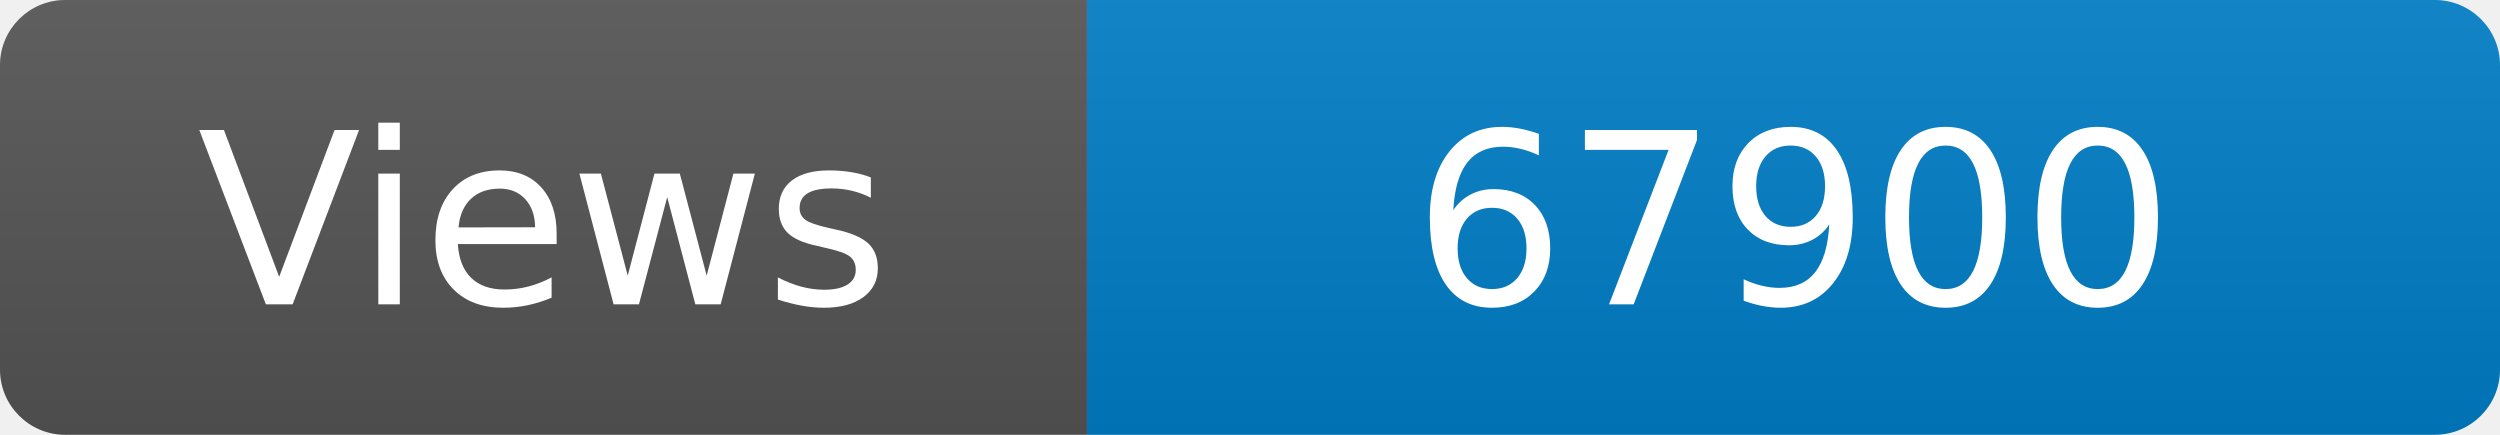
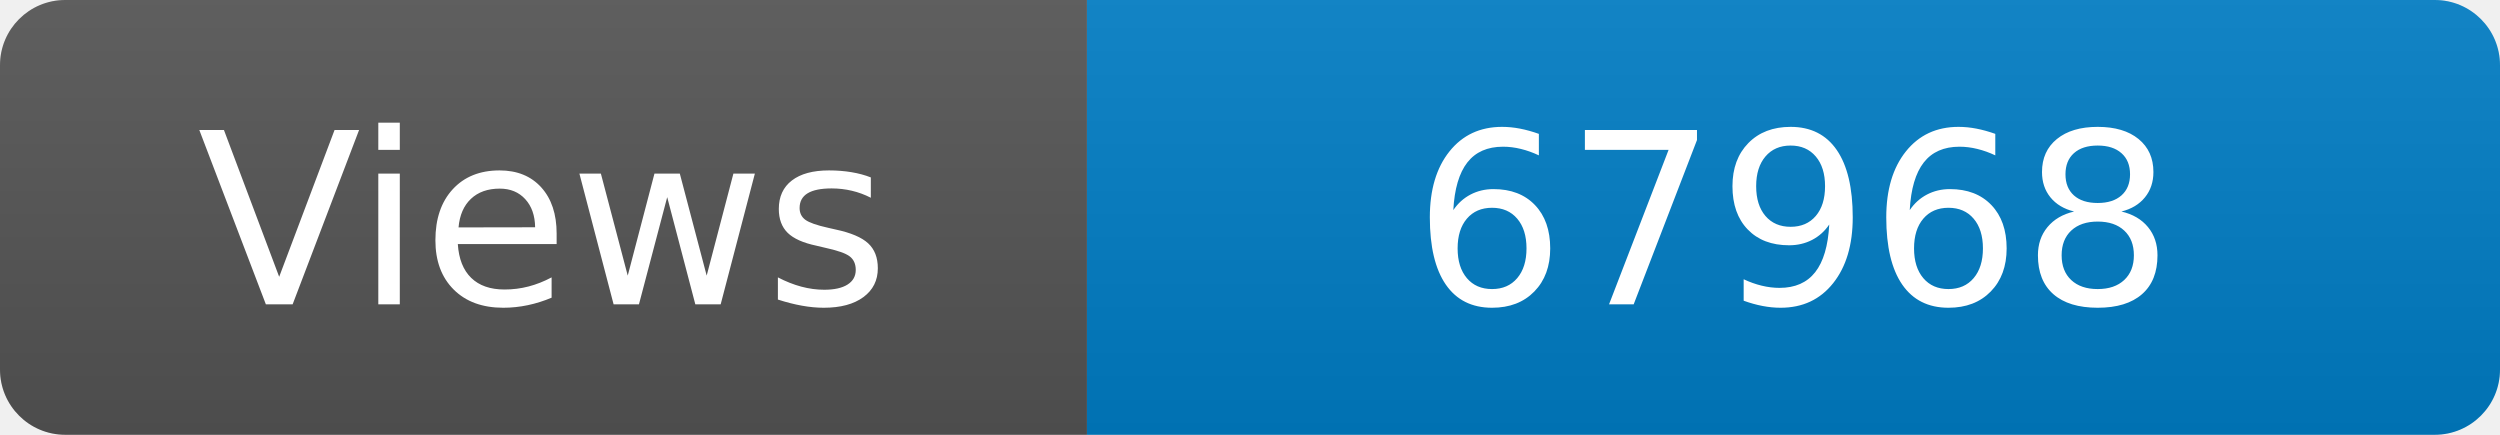
<svg xmlns="http://www.w3.org/2000/svg" width="115" height="20" role="img" aria-label="Maintained?: yes">
  <linearGradient id="s" x2="0" y2="100%">
    <stop offset="0" stop-color="#bbb" stop-opacity=".1" />
    <stop offset="1" stop-opacity=".1" />
  </linearGradient>
  <clipPath id="r">
    <rect width="115" height="20" rx="3" fill="#fff" />
  </clipPath>
  <g clip-path="url(#r)">
    <rect width="50" height="20" fill="#555" />
    <rect x="50" width="160" height="20" fill="#007ec6" />
    <rect width="115" height="20" fill="url(#s)" />
  </g>
  <g fill="#fff" text-anchor="middle" font-family="Verdana,Geneva,DejaVu Sans,sans-serif" font-size="110">
    <text x="250" y="140" transform="scale(.1)" fill="#fff">Views</text>
-     <text x="825" y="140" transform="scale(.1)" fill="#fff">67900</text>
+     <text x="825" y="140" transform="scale(.1)" fill="#fff">67968</text>
  </g>
</svg>
